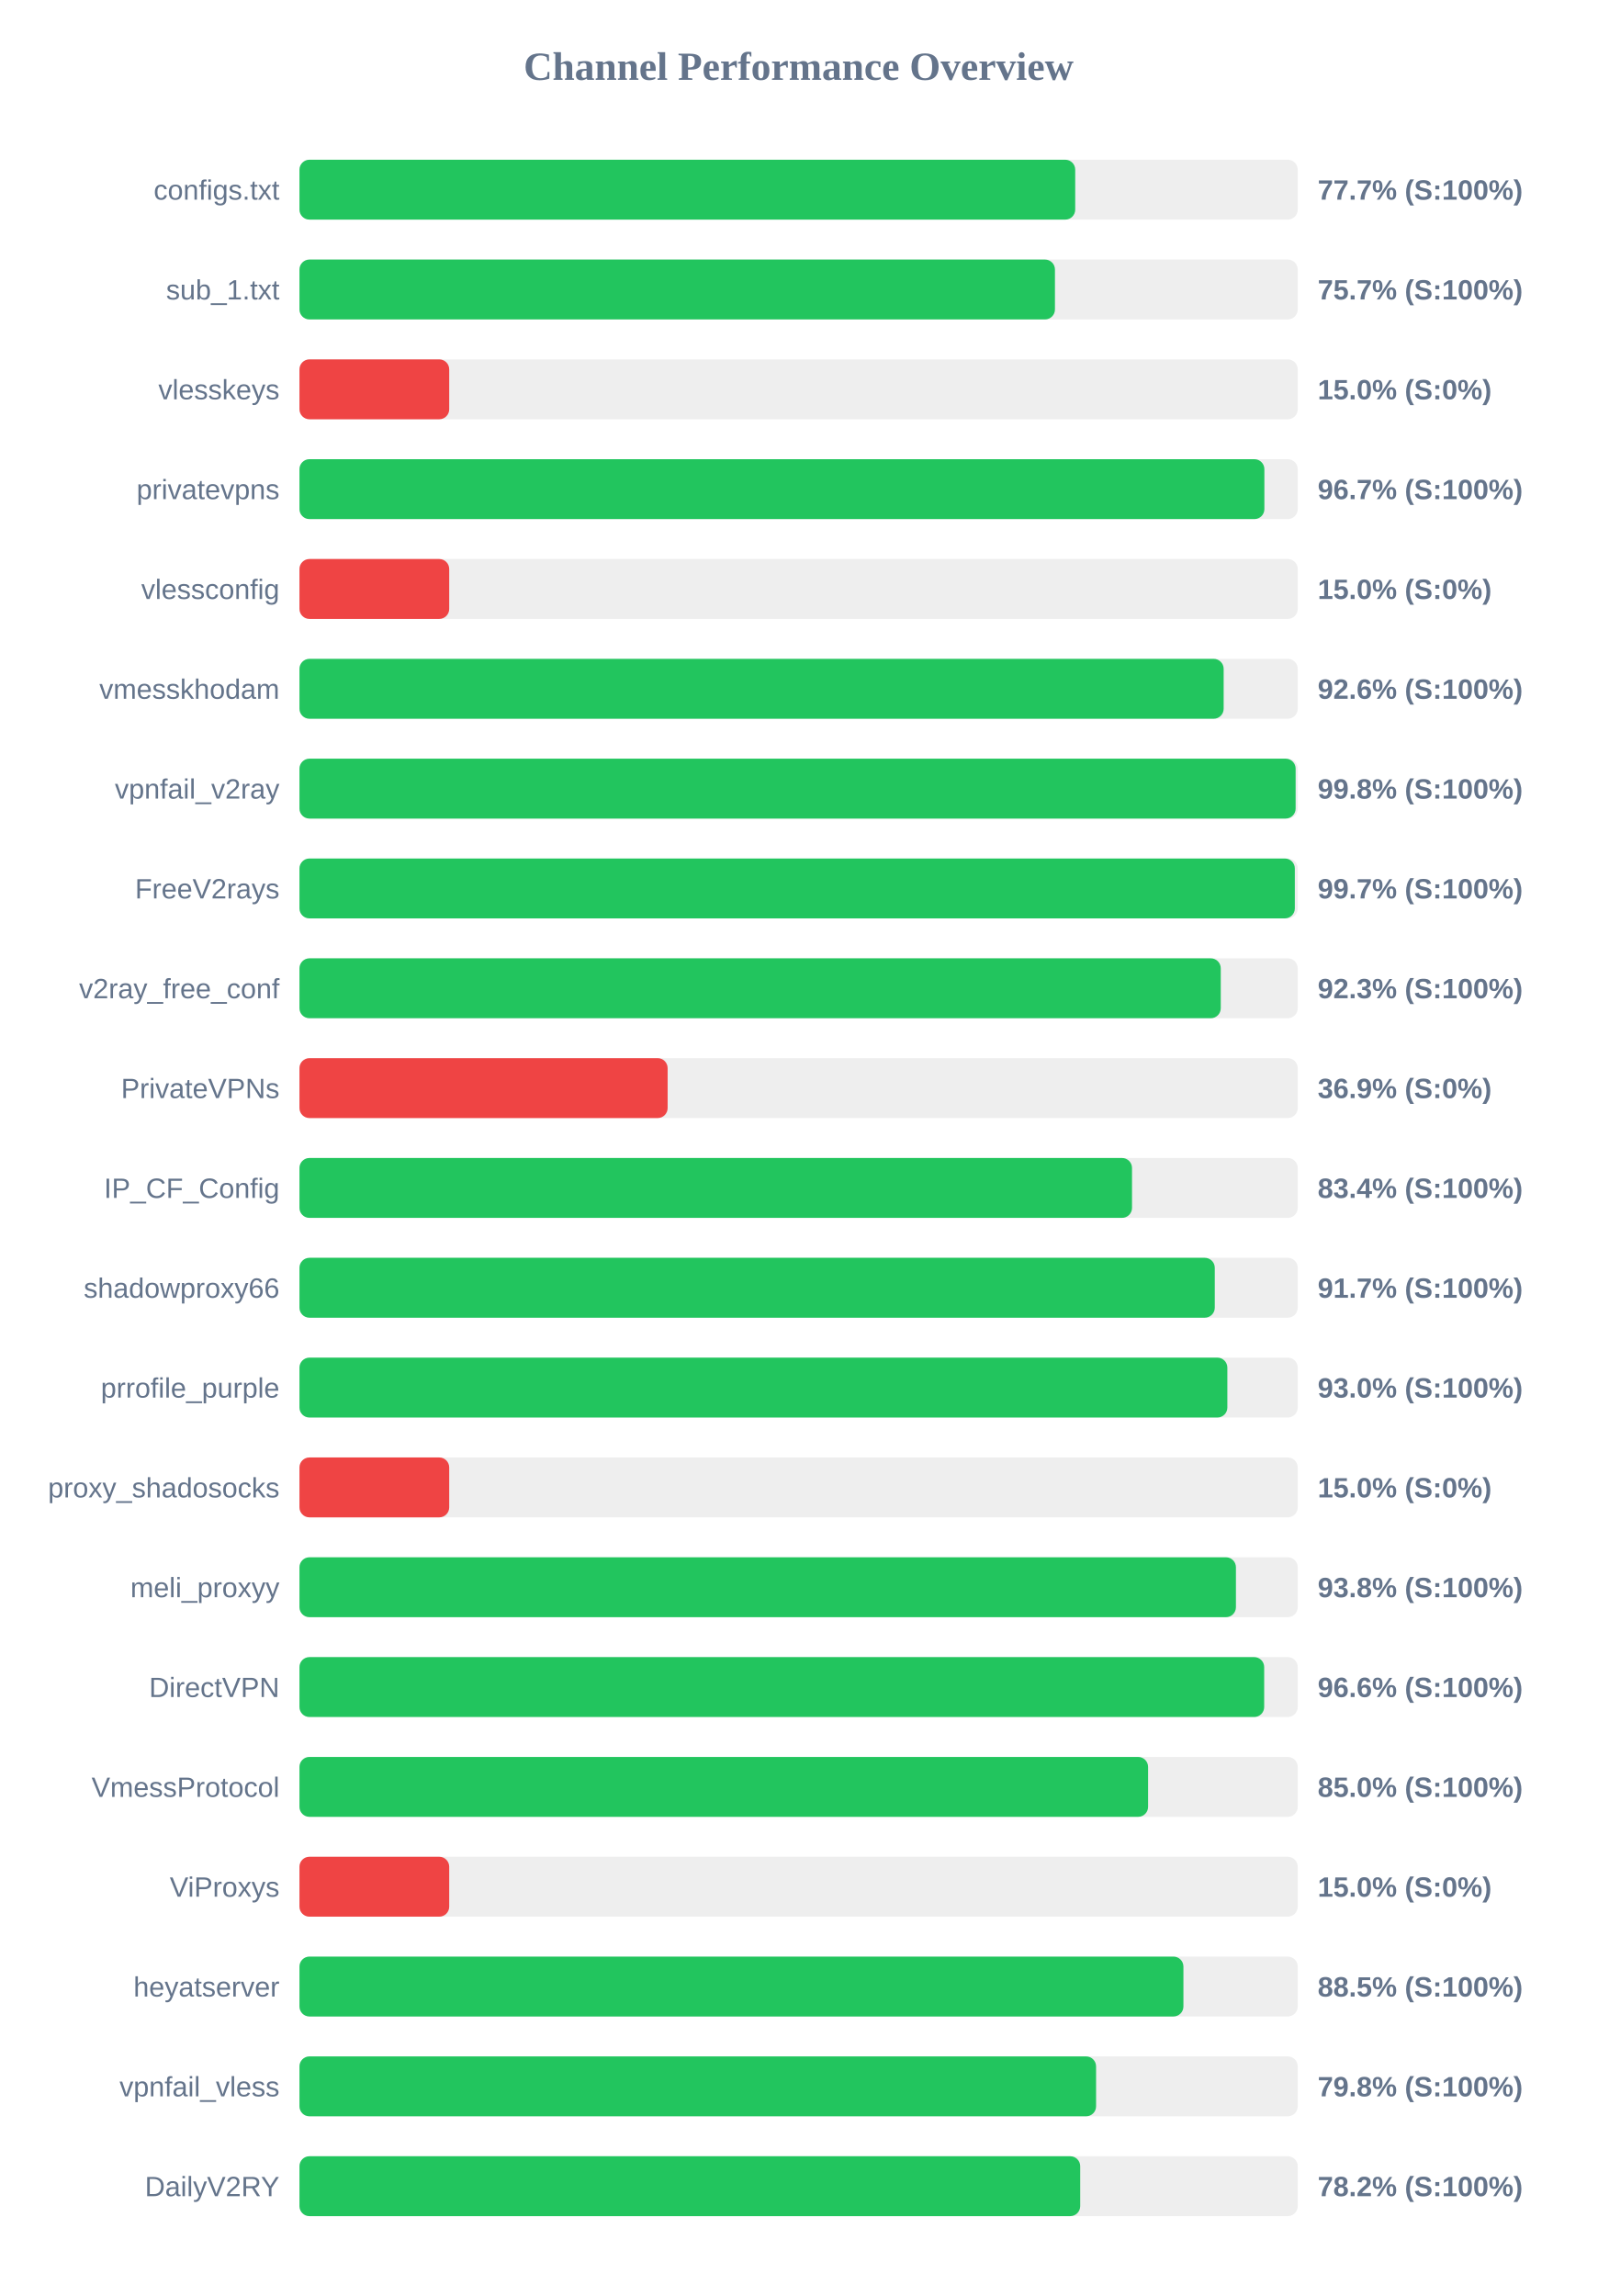
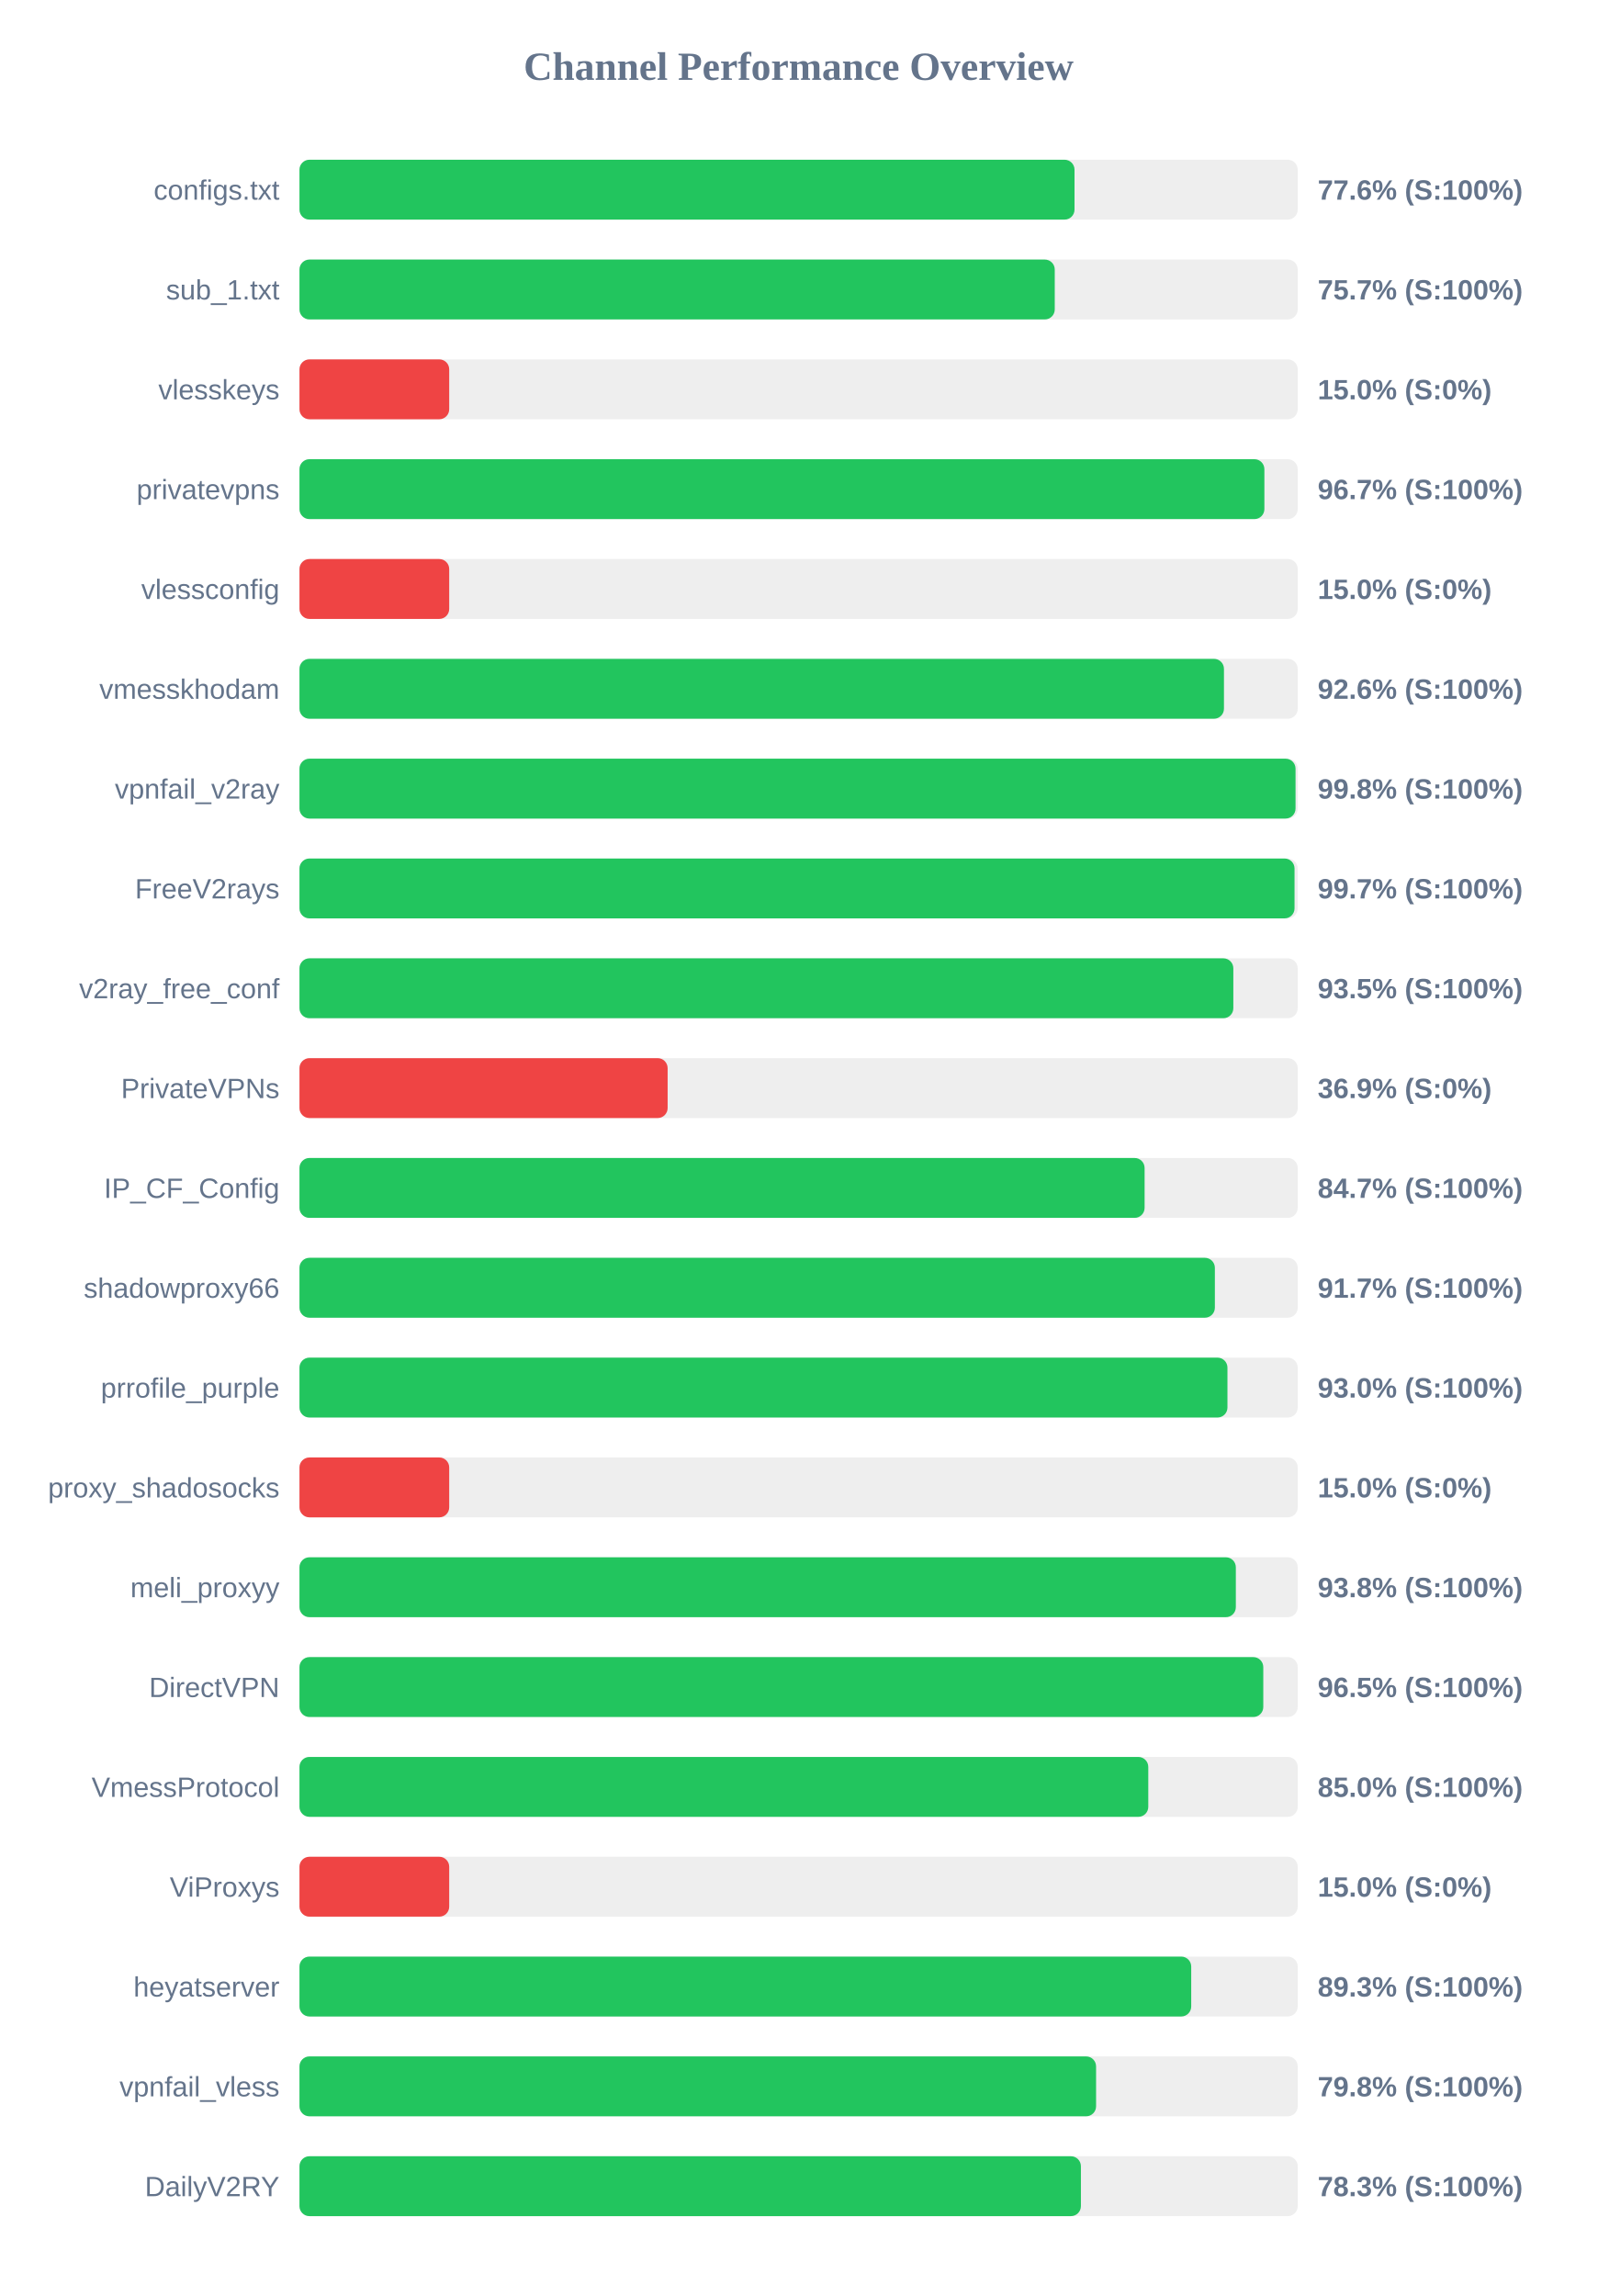
<svg xmlns="http://www.w3.org/2000/svg" width="800" height="1150" version="1.1">
  <style>
        .row { font: 14px Arial; fill: #64748b; }
        .score { font: bold 14px Arial; fill: #64748b; }
    </style>
  <text x="400" y="40" text-anchor="middle" font-size="20px" font-weight="bold" fill="#64748b">Channel Performance Overview</text>
  <rect x="150" y="80" width="500" height="30" fill="#eee" rx="5" />
-   <rect x="150" y="80" width="388.55" height="30" fill="#22c55e" rx="5" />
+   <rect x="150" y="80" width="388.2" height="30" fill="#22c55e" rx="5" />
  <text x="140" y="100" text-anchor="end" class="row">configs.txt</text>
-   <text x="660" y="100" text-anchor="start" class="score">77.7% (S:100%)</text>
+   <text x="660" y="100" text-anchor="start" class="score">77.6% (S:100%)</text>
  <rect x="150" y="130" width="500" height="30" fill="#eee" rx="5" />
-   <rect x="150" y="130" width="378.4" height="30" fill="#22c55e" rx="5" />
+   <rect x="150" y="130" width="378.3" height="30" fill="#22c55e" rx="5" />
  <text x="140" y="150" text-anchor="end" class="row">sub_1.txt</text>
  <text x="660" y="150" text-anchor="start" class="score">75.7% (S:100%)</text>
  <rect x="150" y="180" width="500" height="30" fill="#eee" rx="5" />
  <rect x="150" y="180" width="75.0" height="30" fill="#ef4444" rx="5" />
  <text x="140" y="200" text-anchor="end" class="row">vlesskeys</text>
  <text x="660" y="200" text-anchor="start" class="score">15.0% (S:0%)</text>
  <rect x="150" y="230" width="500" height="30" fill="#eee" rx="5" />
  <rect x="150" y="230" width="483.3" height="30" fill="#22c55e" rx="5" />
  <text x="140" y="250" text-anchor="end" class="row">privatevpns</text>
  <text x="660" y="250" text-anchor="start" class="score">96.7% (S:100%)</text>
  <rect x="150" y="280" width="500" height="30" fill="#eee" rx="5" />
  <rect x="150" y="280" width="75.0" height="30" fill="#ef4444" rx="5" />
  <text x="140" y="300" text-anchor="end" class="row">vlessconfig</text>
  <text x="660" y="300" text-anchor="start" class="score">15.0% (S:0%)</text>
  <rect x="150" y="330" width="500" height="30" fill="#eee" rx="5" />
-   <rect x="150" y="330" width="462.9" height="30" fill="#22c55e" rx="5" />
+   <rect x="150" y="330" width="463.05" height="30" fill="#22c55e" rx="5" />
  <text x="140" y="350" text-anchor="end" class="row">vmesskhodam</text>
  <text x="660" y="350" text-anchor="start" class="score">92.6% (S:100%)</text>
  <rect x="150" y="380" width="500" height="30" fill="#eee" rx="5" />
-   <rect x="150" y="380" width="498.95" height="30" fill="#22c55e" rx="5" />
+   <rect x="150" y="380" width="498.9" height="30" fill="#22c55e" rx="5" />
  <text x="140" y="400" text-anchor="end" class="row">vpnfail_v2ray</text>
  <text x="660" y="400" text-anchor="start" class="score">99.8% (S:100%)</text>
  <rect x="150" y="430" width="500" height="30" fill="#eee" rx="5" />
-   <rect x="150" y="430" width="498.55" height="30" fill="#22c55e" rx="5" />
+   <rect x="150" y="430" width="498.4" height="30" fill="#22c55e" rx="5" />
  <text x="140" y="450" text-anchor="end" class="row">FreeV2rays</text>
  <text x="660" y="450" text-anchor="start" class="score">99.7% (S:100%)</text>
  <rect x="150" y="480" width="500" height="30" fill="#eee" rx="5" />
-   <rect x="150" y="480" width="461.45" height="30" fill="#22c55e" rx="5" />
+   <rect x="150" y="480" width="467.75" height="30" fill="#22c55e" rx="5" />
  <text x="140" y="500" text-anchor="end" class="row">v2ray_free_conf</text>
-   <text x="660" y="500" text-anchor="start" class="score">92.3% (S:100%)</text>
+   <text x="660" y="500" text-anchor="start" class="score">93.5% (S:100%)</text>
  <rect x="150" y="530" width="500" height="30" fill="#eee" rx="5" />
  <rect x="150" y="530" width="184.4" height="30" fill="#ef4444" rx="5" />
  <text x="140" y="550" text-anchor="end" class="row">PrivateVPNs</text>
  <text x="660" y="550" text-anchor="start" class="score">36.9% (S:0%)</text>
  <rect x="150" y="580" width="500" height="30" fill="#eee" rx="5" />
-   <rect x="150" y="580" width="417.0" height="30" fill="#22c55e" rx="5" />
+   <rect x="150" y="580" width="423.3" height="30" fill="#22c55e" rx="5" />
  <text x="140" y="600" text-anchor="end" class="row">IP_CF_Config</text>
-   <text x="660" y="600" text-anchor="start" class="score">83.4% (S:100%)</text>
+   <text x="660" y="600" text-anchor="start" class="score">84.7% (S:100%)</text>
  <rect x="150" y="630" width="500" height="30" fill="#eee" rx="5" />
-   <rect x="150" y="630" width="458.45" height="30" fill="#22c55e" rx="5" />
+   <rect x="150" y="630" width="458.5" height="30" fill="#22c55e" rx="5" />
  <text x="140" y="650" text-anchor="end" class="row">shadowproxy66</text>
  <text x="660" y="650" text-anchor="start" class="score">91.7% (S:100%)</text>
  <rect x="150" y="680" width="500" height="30" fill="#eee" rx="5" />
-   <rect x="150" y="680" width="464.75" height="30" fill="#22c55e" rx="5" />
+   <rect x="150" y="680" width="464.8" height="30" fill="#22c55e" rx="5" />
  <text x="140" y="700" text-anchor="end" class="row">prrofile_purple</text>
  <text x="660" y="700" text-anchor="start" class="score">93.0% (S:100%)</text>
  <rect x="150" y="730" width="500" height="30" fill="#eee" rx="5" />
  <rect x="150" y="730" width="75.0" height="30" fill="#ef4444" rx="5" />
  <text x="140" y="750" text-anchor="end" class="row">proxy_shadosocks</text>
  <text x="660" y="750" text-anchor="start" class="score">15.0% (S:0%)</text>
  <rect x="150" y="780" width="500" height="30" fill="#eee" rx="5" />
-   <rect x="150" y="780" width="469.05" height="30" fill="#22c55e" rx="5" />
+   <rect x="150" y="780" width="469.0" height="30" fill="#22c55e" rx="5" />
  <text x="140" y="800" text-anchor="end" class="row">meli_proxyy</text>
  <text x="660" y="800" text-anchor="start" class="score">93.8% (S:100%)</text>
  <rect x="150" y="830" width="500" height="30" fill="#eee" rx="5" />
-   <rect x="150" y="830" width="483.2" height="30" fill="#22c55e" rx="5" />
+   <rect x="150" y="830" width="482.75" height="30" fill="#22c55e" rx="5" />
  <text x="140" y="850" text-anchor="end" class="row">DirectVPN</text>
-   <text x="660" y="850" text-anchor="start" class="score">96.6% (S:100%)</text>
+   <text x="660" y="850" text-anchor="start" class="score">96.5% (S:100%)</text>
  <rect x="150" y="880" width="500" height="30" fill="#eee" rx="5" />
-   <rect x="150" y="880" width="425.05" height="30" fill="#22c55e" rx="5" />
+   <rect x="150" y="880" width="425.15" height="30" fill="#22c55e" rx="5" />
  <text x="140" y="900" text-anchor="end" class="row">VmessProtocol</text>
  <text x="660" y="900" text-anchor="start" class="score">85.0% (S:100%)</text>
  <rect x="150" y="930" width="500" height="30" fill="#eee" rx="5" />
  <rect x="150" y="930" width="75.0" height="30" fill="#ef4444" rx="5" />
  <text x="140" y="950" text-anchor="end" class="row">ViProxys</text>
  <text x="660" y="950" text-anchor="start" class="score">15.0% (S:0%)</text>
  <rect x="150" y="980" width="500" height="30" fill="#eee" rx="5" />
-   <rect x="150" y="980" width="442.75" height="30" fill="#22c55e" rx="5" />
+   <rect x="150" y="980" width="446.65" height="30" fill="#22c55e" rx="5" />
  <text x="140" y="1000" text-anchor="end" class="row">heyatserver</text>
-   <text x="660" y="1000" text-anchor="start" class="score">88.5% (S:100%)</text>
+   <text x="660" y="1000" text-anchor="start" class="score">89.3% (S:100%)</text>
  <rect x="150" y="1030" width="500" height="30" fill="#eee" rx="5" />
  <rect x="150" y="1030" width="399.0" height="30" fill="#22c55e" rx="5" />
  <text x="140" y="1050" text-anchor="end" class="row">vpnfail_vless</text>
  <text x="660" y="1050" text-anchor="start" class="score">79.8% (S:100%)</text>
  <rect x="150" y="1080" width="500" height="30" fill="#eee" rx="5" />
-   <rect x="150" y="1080" width="391.05" height="30" fill="#22c55e" rx="5" />
+   <rect x="150" y="1080" width="391.4" height="30" fill="#22c55e" rx="5" />
  <text x="140" y="1100" text-anchor="end" class="row">DailyV2RY</text>
-   <text x="660" y="1100" text-anchor="start" class="score">78.2% (S:100%)</text>
+   <text x="660" y="1100" text-anchor="start" class="score">78.3% (S:100%)</text>
</svg>
